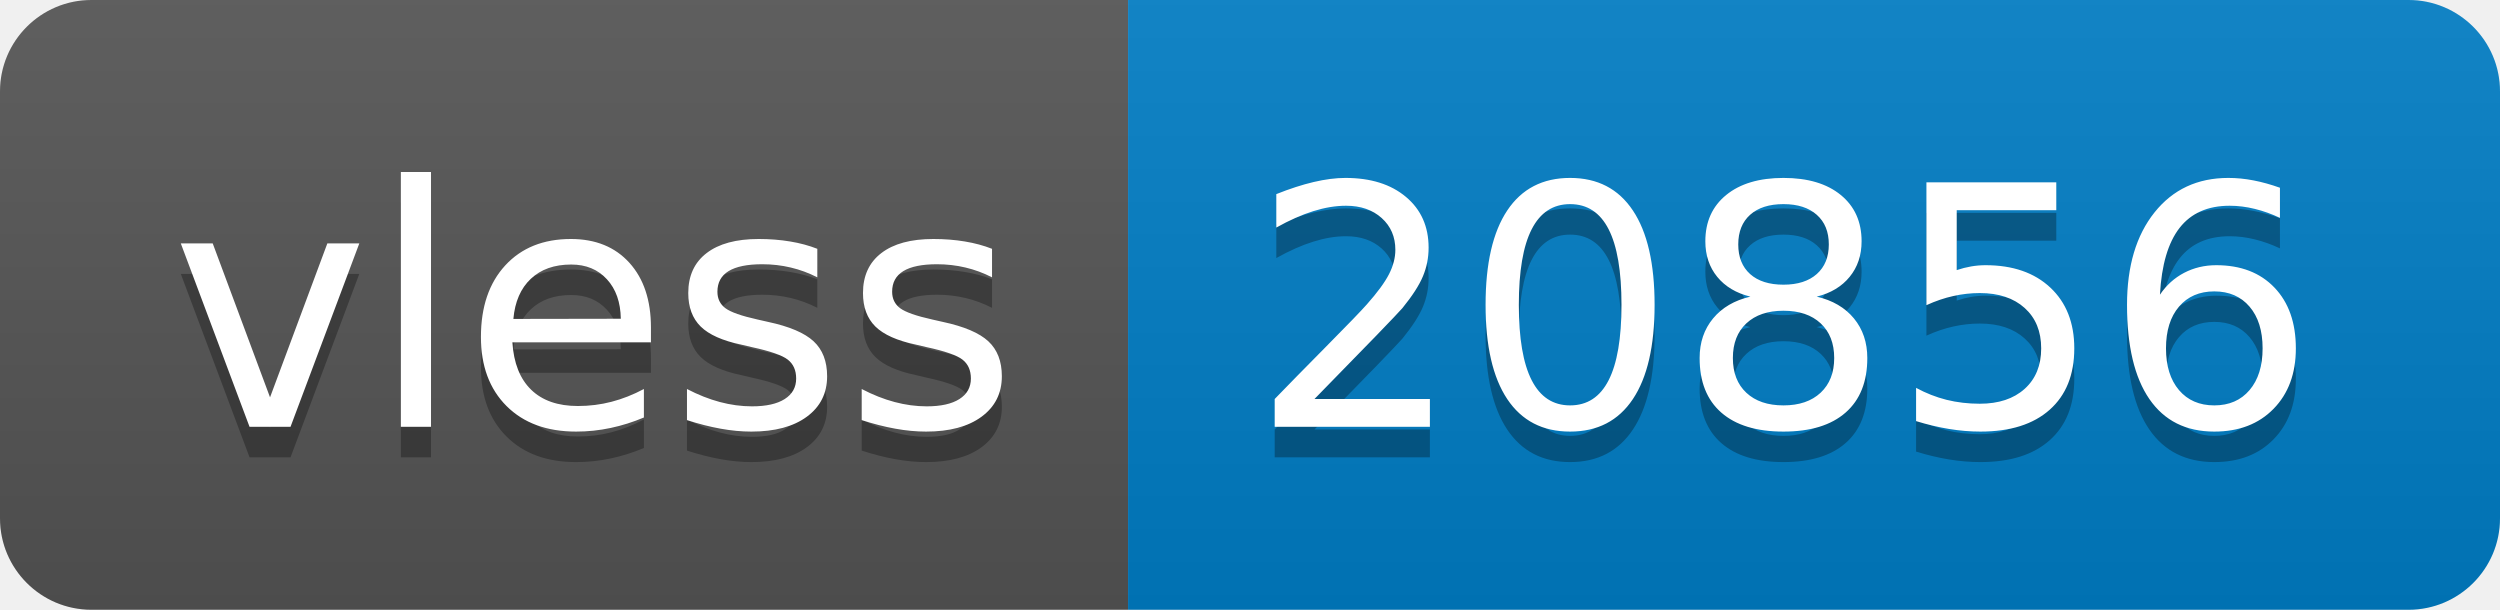
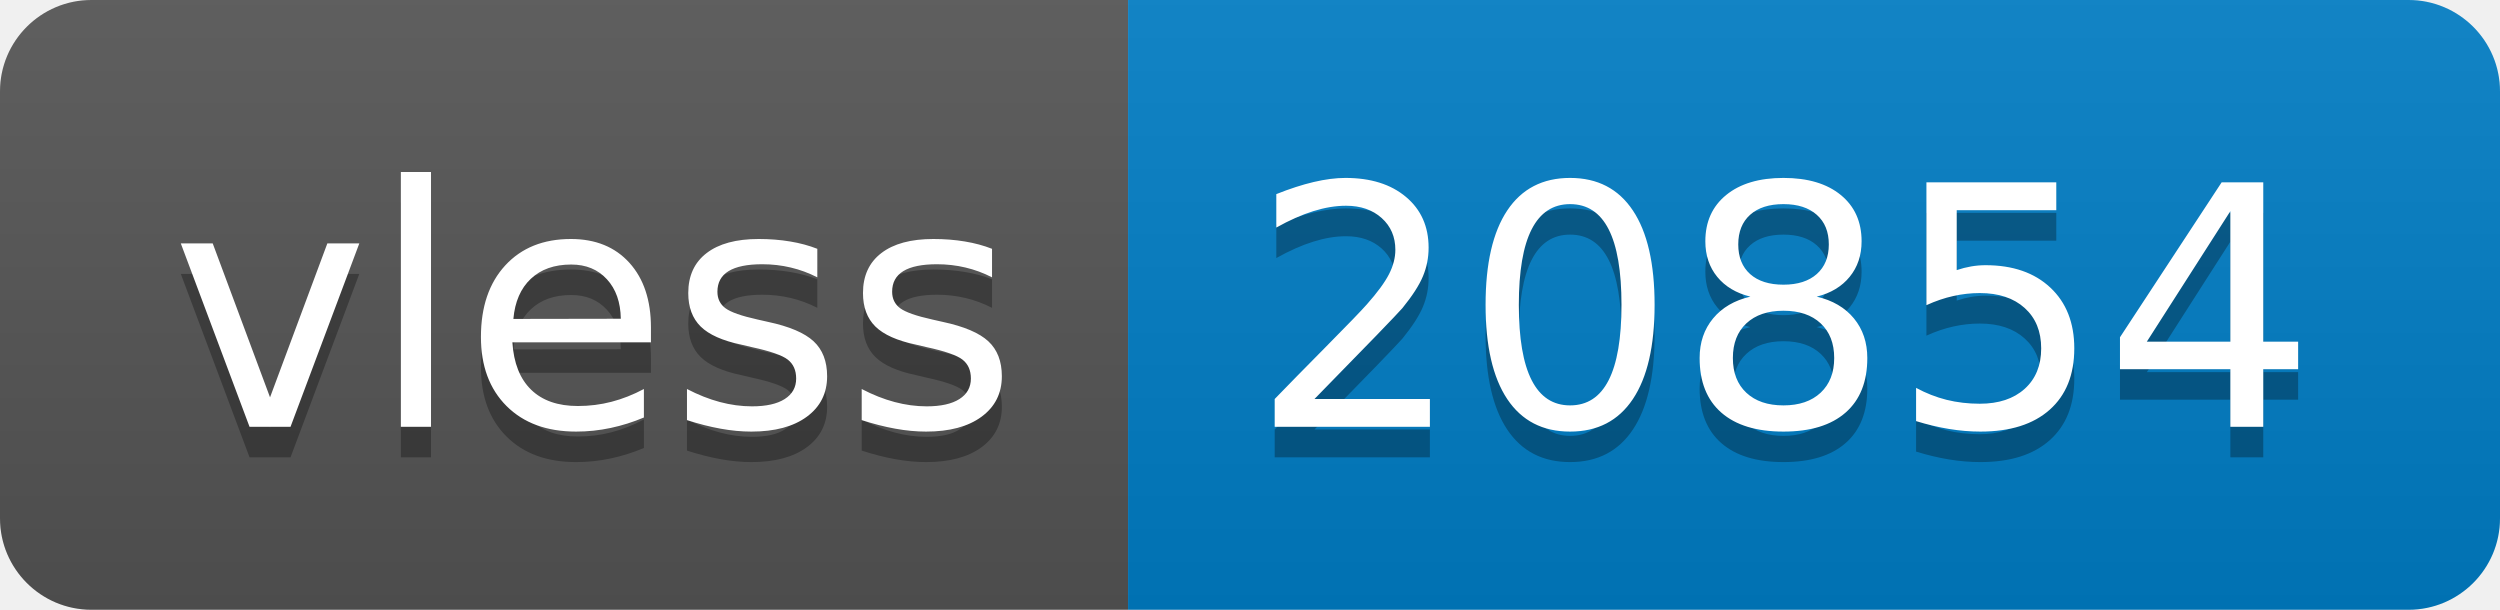
- <svg xmlns="http://www.w3.org/2000/svg" width="82" height="20" role="img" aria-label="vless: 20856">
+ <svg xmlns="http://www.w3.org/2000/svg" width="82" height="20" role="img" aria-label="vless: 20854">
  <linearGradient id="s" x2="0" y2="100%">
    <stop offset="0" stop-color="#bbb" stop-opacity=".1" />
    <stop offset="1" stop-opacity=".1" />
  </linearGradient>
  <clipPath id="r">
    <rect width="82" height="20" rx="3" fill="#fff" />
  </clipPath>
  <g clip-path="url(#r)">
    <rect width="37" height="20" fill="#555" />
    <rect x="37" width="45" height="20" fill="#007ec6" />
    <rect width="82" height="20" fill="url(#s)" />
  </g>
  <g fill="#fff" text-anchor="middle" font-family="Verdana,Geneva,DejaVu Sans,sans-serif" text-rendering="geometricPrecision" font-size="110">
    <text aria-hidden="true" x="195" y="150" fill="#010101" fill-opacity=".3" transform="scale(.1)" textLength="270">vless</text>
    <text x="195" y="140" transform="scale(.1)" fill="#fff" textLength="270">vless</text>
-     <text aria-hidden="true" x="585" y="150" fill="#010101" fill-opacity=".3" transform="scale(.1)" textLength="350">20856</text>
-     <text x="585" y="140" transform="scale(.1)" fill="#fff" textLength="350">20856</text>
+     <text aria-hidden="true" x="585" y="150" fill="#010101" fill-opacity=".3" transform="scale(.1)" textLength="350">20854</text>
+     <text x="585" y="140" transform="scale(.1)" fill="#fff" textLength="350">20854</text>
  </g>
</svg>
